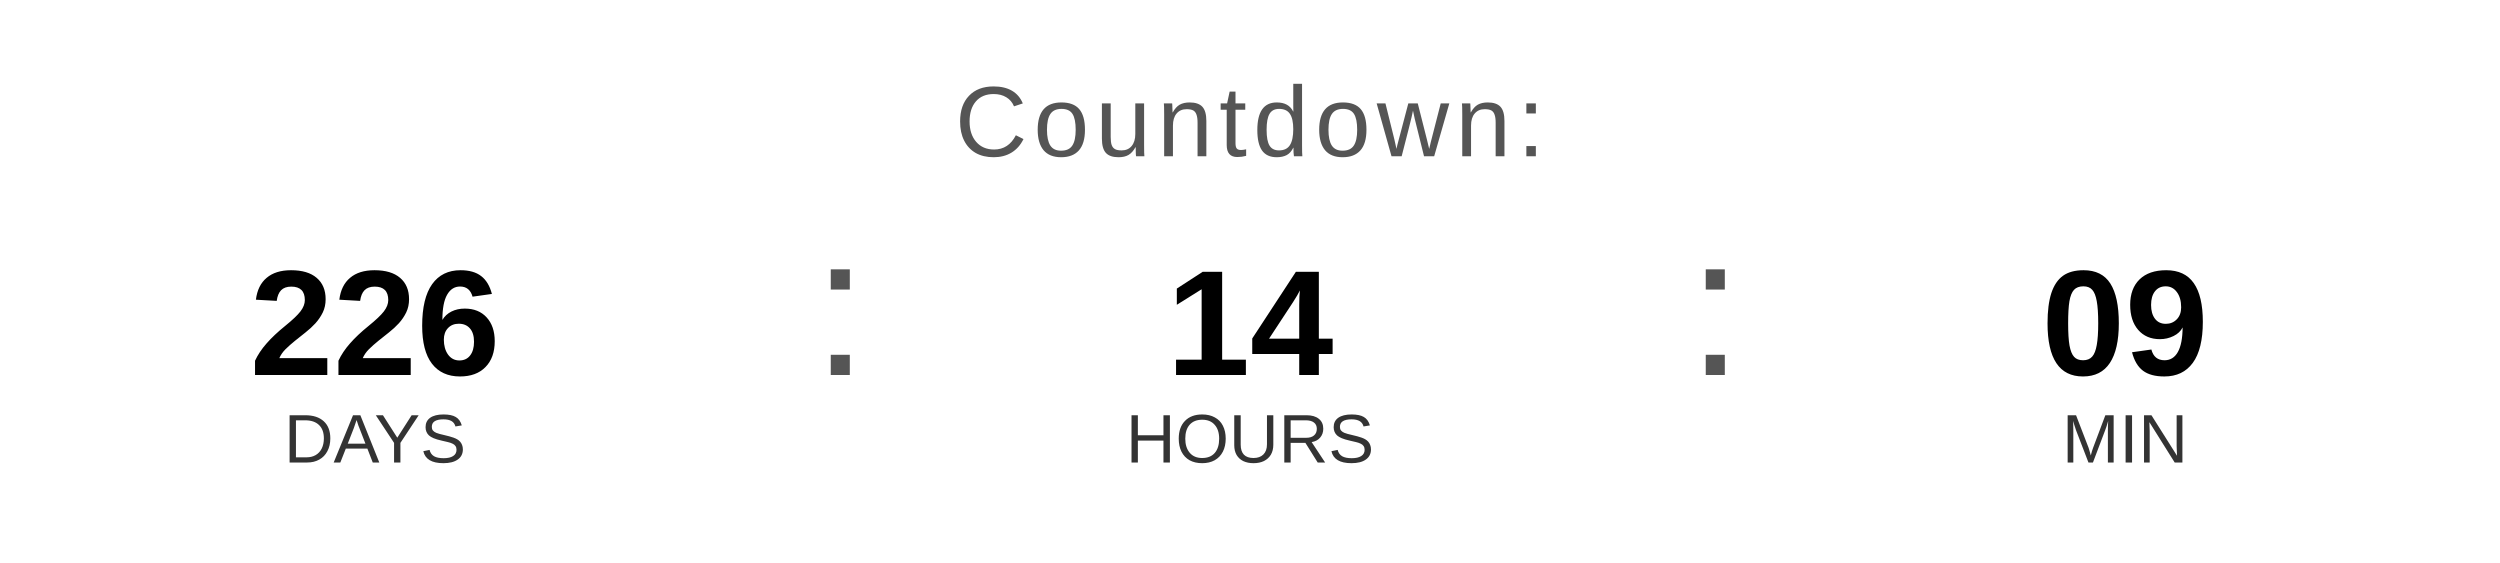
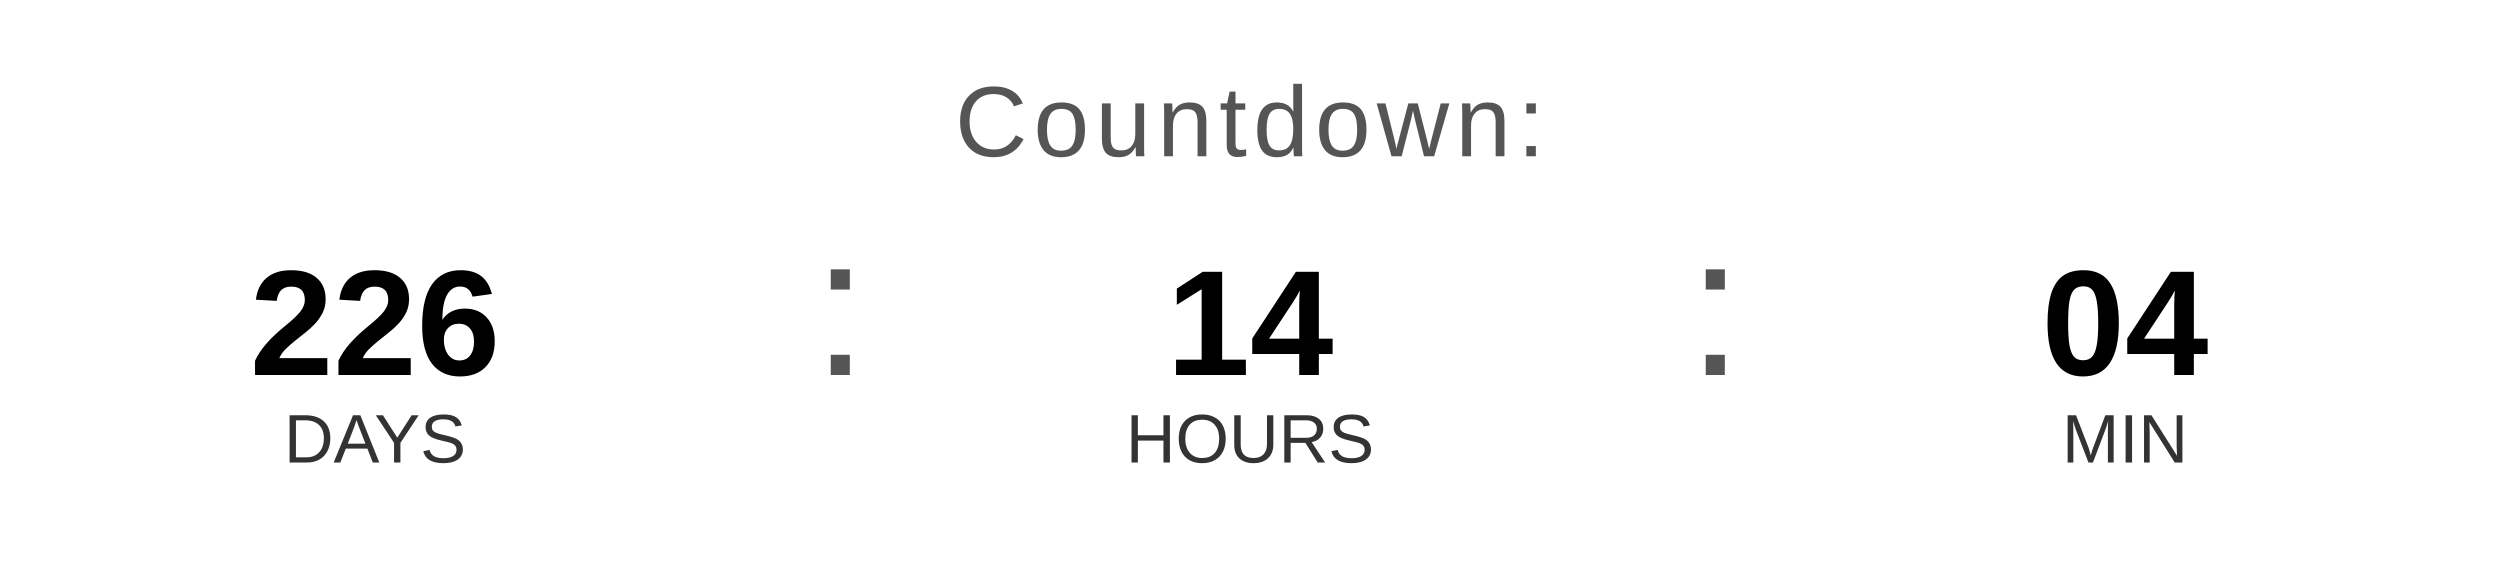
<svg xmlns="http://www.w3.org/2000/svg" width="400" height="90" viewBox="0 0 400 90">
  <text x="200" y="25" font-family="Arial, Helvetica, sans-serif" font-size="16" fill="#555555" text-anchor="middle" letter-spacing="1">
    Countdown:
  </text>
  <text x="60" y="60" font-family="Arial, Helvetica, sans-serif" font-size="24" font-weight="bold" fill="#000000" text-anchor="middle">226</text>
  <text x="60" y="74" font-family="Arial, Helvetica, sans-serif" font-size="11" fill="#333333" text-anchor="middle">DAYS</text>
  <text x="130" y="60" font-family="Arial, sans-serif" font-size="32" fill="#555555">:</text>
  <text x="200" y="60" font-family="Arial, Helvetica, sans-serif" font-size="24" font-weight="bold" fill="#000000" text-anchor="middle">14</text>
  <text x="200" y="74" font-family="Arial, Helvetica, sans-serif" font-size="11" fill="#333333" text-anchor="middle">HOURS</text>
  <text x="270" y="60" font-family="Arial, sans-serif" font-size="32" fill="#555555">:</text>
-   <text x="340" y="60" font-family="Arial, Helvetica, sans-serif" font-size="24" font-weight="bold" fill="#000000" text-anchor="middle">09</text>
+   <text x="340" y="60" font-family="Arial, Helvetica, sans-serif" font-size="24" font-weight="bold" fill="#000000" text-anchor="middle">04</text>
  <text x="340" y="74" font-family="Arial, Helvetica, sans-serif" font-size="11" fill="#333333" text-anchor="middle">MIN</text>
</svg>
